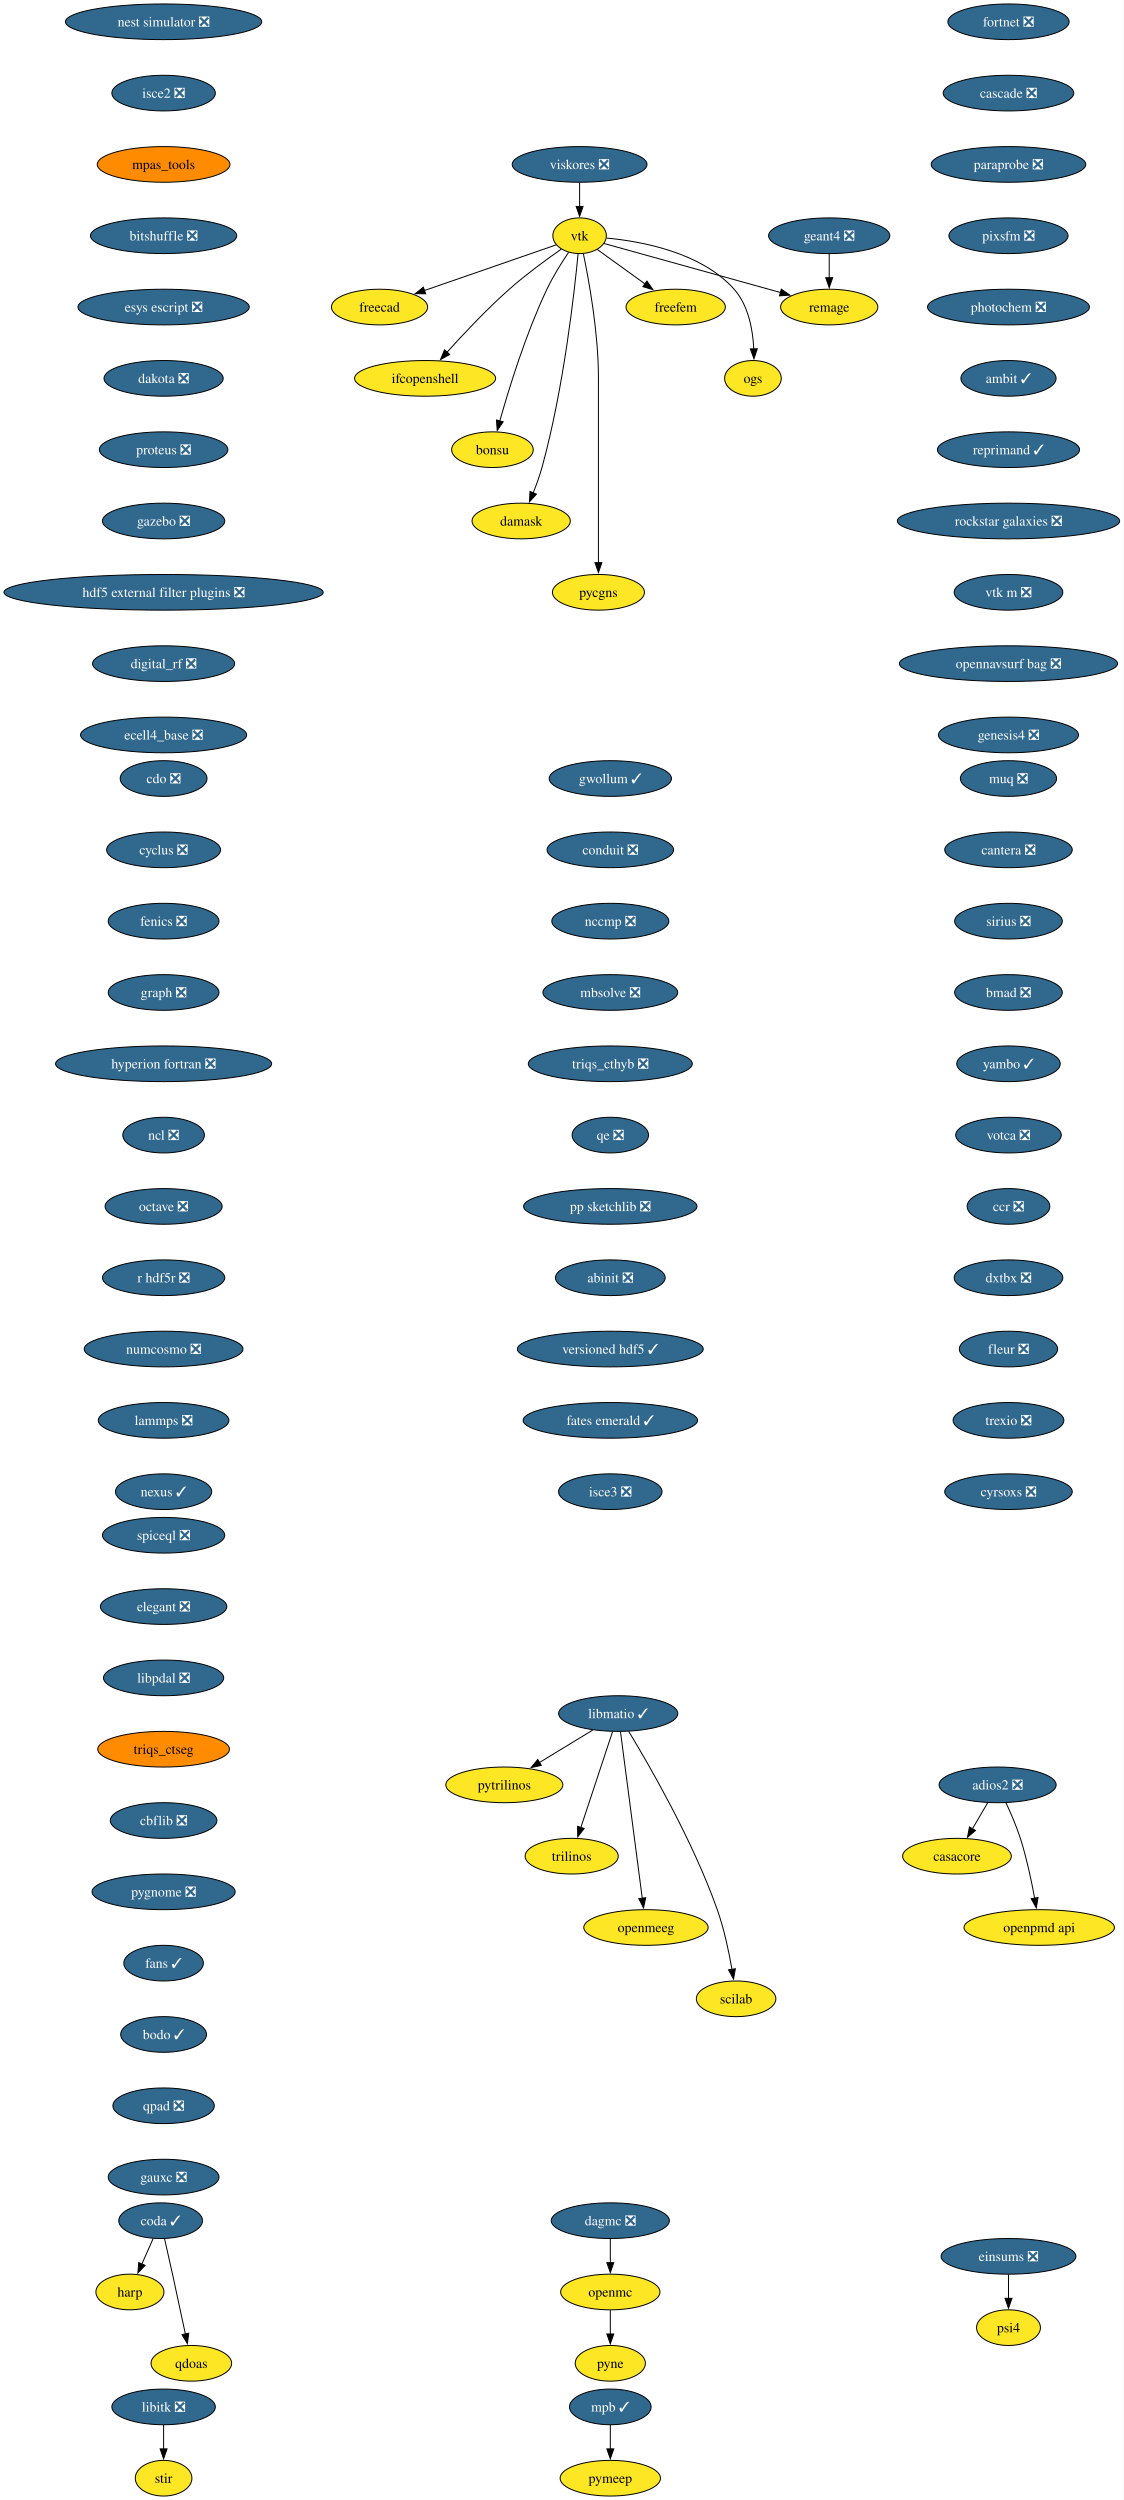
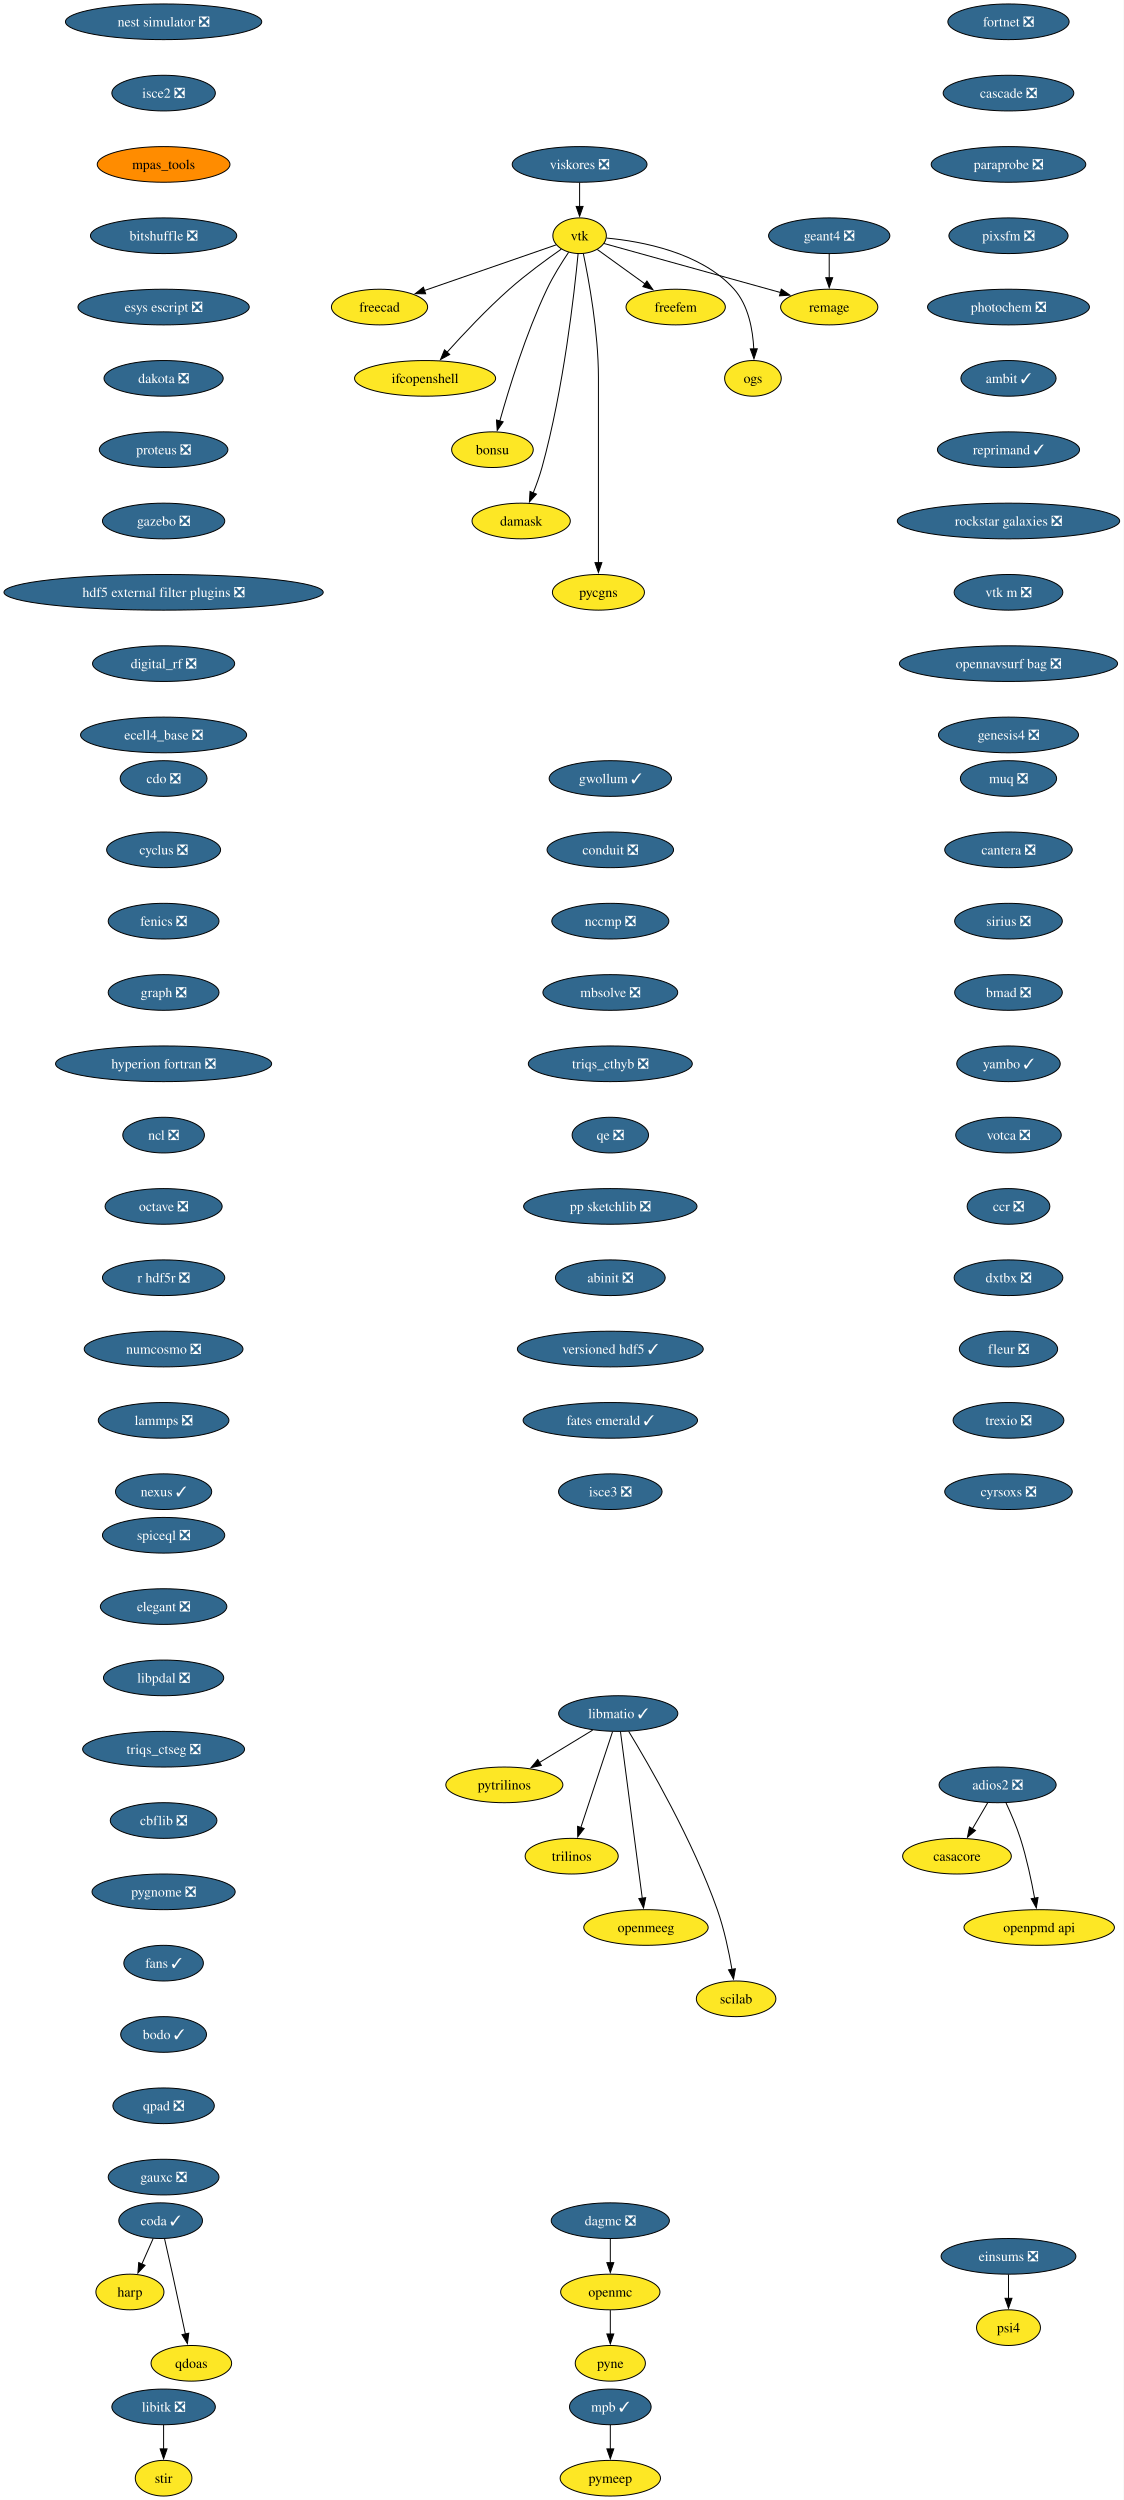
<svg xmlns="http://www.w3.org/2000/svg" xmlns:xlink="http://www.w3.org/1999/xlink" width="1134pt" height="2524pt" viewBox="0.00 0.00 1134.00 2524.00">
  <g id="graph0" class="graph" transform="scale(1 1) rotate(0) translate(4 2520)">
    <polygon fill="white" stroke="none" points="-4,4 -4,-2520 1130.4,-2520 1130.4,4 -4,4" />
    <g id="node1" class="node">
      <g id="a_node1">
        <a xlink:href="https://github.com/conda-forge/casacore-feedstock" xlink:title="casacore">
          <ellipse fill="#fde725" stroke="black" cx="962.17" cy="-646" rx="54.89" ry="18" />
          <text xml:space="preserve" text-anchor="middle" x="962.17" y="-641.33" font-family="Times,serif" font-size="14.00">casacore</text>
        </a>
      </g>
    </g>
    <g id="node2" class="node">
      <g id="a_node2">
        <a xlink:href="https://github.com/conda-forge/cdo-feedstock/pull/173" xlink:title="cdo ❎">
          <ellipse fill="#31688e" stroke="black" cx="161.17" cy="-1734" rx="43.84" ry="18" />
          <text xml:space="preserve" text-anchor="middle" x="161.17" y="-1729.33" font-family="Times,serif" font-size="14.00" fill="white">cdo ❎</text>
        </a>
      </g>
    </g>
    <g id="node3" class="node">
      <g id="a_node3">
        <a xlink:href="https://github.com/conda-forge/cyclus-feedstock/pull/112" xlink:title="cyclus ❎">
          <ellipse fill="#31688e" stroke="black" cx="161.17" cy="-1662" rx="57.52" ry="18" />
          <text xml:space="preserve" text-anchor="middle" x="161.17" y="-1657.33" font-family="Times,serif" font-size="14.00" fill="white">cyclus ❎</text>
        </a>
      </g>
    </g>
    <g id="node4" class="node">
      <g id="a_node4">
        <a xlink:href="https://github.com/conda-forge/fenics-feedstock/pull/287" xlink:title="fenics ❎">
          <ellipse fill="#31688e" stroke="black" cx="161.17" cy="-1590" rx="55.94" ry="18" />
          <text xml:space="preserve" text-anchor="middle" x="161.17" y="-1585.33" font-family="Times,serif" font-size="14.00" fill="white">fenics ❎</text>
        </a>
      </g>
    </g>
    <g id="node5" class="node">
      <g id="a_node5">
        <a xlink:href="https://github.com/conda-forge/graph-feedstock/pull/14" xlink:title="graph ❎">
          <ellipse fill="#31688e" stroke="black" cx="161.17" cy="-1518" rx="55.94" ry="18" />
          <text xml:space="preserve" text-anchor="middle" x="161.17" y="-1513.33" font-family="Times,serif" font-size="14.00" fill="white">graph ❎</text>
        </a>
      </g>
    </g>
    <g id="node6" class="node">
      <g id="a_node6">
        <a xlink:href="https://github.com/conda-forge/hyperion-fortran-feedstock/pull/36" xlink:title="hyperion fortran ❎">
          <ellipse fill="#31688e" stroke="black" cx="161.17" cy="-1446" rx="109.08" ry="18" />
          <text xml:space="preserve" text-anchor="middle" x="161.17" y="-1441.33" font-family="Times,serif" font-size="14.00" fill="white">hyperion fortran ❎</text>
        </a>
      </g>
    </g>
    <g id="node7" class="node">
      <g id="a_node7">
        <a xlink:href="https://github.com/conda-forge/ncl-feedstock/pull/171" xlink:title="ncl ❎">
          <ellipse fill="#31688e" stroke="black" cx="161.17" cy="-1374" rx="41.21" ry="18" />
          <text xml:space="preserve" text-anchor="middle" x="161.17" y="-1369.33" font-family="Times,serif" font-size="14.00" fill="white">ncl ❎</text>
        </a>
      </g>
    </g>
    <g id="node15" class="node">
      <g id="a_node15">
        <a xlink:href="https://github.com/conda-forge/octave-feedstock/pull/158" xlink:title="octave ❎">
          <ellipse fill="#31688e" stroke="black" cx="161.17" cy="-1302" rx="59.1" ry="18" />
          <text xml:space="preserve" text-anchor="middle" x="161.17" y="-1297.33" font-family="Times,serif" font-size="14.00" fill="white">octave ❎</text>
        </a>
      </g>
    </g>
    <g id="node8" class="node">
      <g id="a_node8">
        <a xlink:href="https://github.com/conda-forge/libitk-feedstock/pull/112" xlink:title="libitk ❎">
          <ellipse fill="#31688e" stroke="black" cx="161.17" cy="-90" rx="52.26" ry="18" />
          <text xml:space="preserve" text-anchor="middle" x="161.17" y="-85.33" font-family="Times,serif" font-size="14.00" fill="white">libitk ❎</text>
        </a>
      </g>
    </g>
    <g id="node9" class="node">
      <g id="a_node9">
        <a xlink:href="https://github.com/conda-forge/stir-feedstock" xlink:title="stir">
          <ellipse fill="#fde725" stroke="black" cx="161.17" cy="-18" rx="28.59" ry="18" />
          <text xml:space="preserve" text-anchor="middle" x="161.17" y="-13.32" font-family="Times,serif" font-size="14.00">stir</text>
        </a>
      </g>
    </g>
    <g id="edge6" class="edge">
      <path fill="none" stroke="black" d="M161.17,-71.7C161.17,-64.41 161.17,-55.73 161.17,-47.54" />
      <polygon fill="black" stroke="black" points="164.67,-47.62 161.17,-37.62 157.67,-47.62 164.67,-47.62" />
    </g>
    <g id="node10" class="node">
      <g id="a_node10">
        <a xlink:href="https://github.com/conda-forge/libmatio-feedstock/pull/62" xlink:title="libmatio ✓">
          <ellipse fill="#31688e" stroke="black" cx="620.17" cy="-790" rx="60.15" ry="18" />
          <text xml:space="preserve" text-anchor="middle" x="620.17" y="-785.33" font-family="Times,serif" font-size="14.00" fill="white">libmatio ✓</text>
        </a>
      </g>
    </g>
    <g id="node11" class="node">
      <g id="a_node11">
        <a xlink:href="https://github.com/conda-forge/pytrilinos-feedstock" xlink:title="pytrilinos">
          <ellipse fill="#fde725" stroke="black" cx="505.17" cy="-718" rx="59.1" ry="18" />
          <text xml:space="preserve" text-anchor="middle" x="505.17" y="-713.33" font-family="Times,serif" font-size="14.00">pytrilinos</text>
        </a>
      </g>
    </g>
    <g id="edge7" class="edge">
      <path fill="none" stroke="black" d="M594.36,-773.29C578.52,-763.65 558.03,-751.18 540.68,-740.62" />
      <polygon fill="black" stroke="black" points="542.54,-737.65 532.18,-735.44 538.9,-743.63 542.54,-737.65" />
    </g>
    <g id="node12" class="node">
      <g id="a_node12">
        <a xlink:href="https://github.com/conda-forge/trilinos-feedstock" xlink:title="trilinos">
          <ellipse fill="#fde725" stroke="black" cx="573.17" cy="-646" rx="47" ry="18" />
          <text xml:space="preserve" text-anchor="middle" x="573.17" y="-641.33" font-family="Times,serif" font-size="14.00">trilinos</text>
        </a>
      </g>
    </g>
    <g id="edge8" class="edge">
      <path fill="none" stroke="black" d="M614.4,-771.59C606.43,-747.5 591.95,-703.75 582.44,-675.03" />
      <polygon fill="black" stroke="black" points="585.77,-673.94 579.3,-665.55 579.12,-676.14 585.77,-673.94" />
    </g>
    <g id="node13" class="node">
      <g id="a_node13">
        <a xlink:href="https://github.com/conda-forge/openmeeg-feedstock" xlink:title="openmeeg">
          <ellipse fill="#fde725" stroke="black" cx="648.17" cy="-574" rx="62.78" ry="18" />
          <text xml:space="preserve" text-anchor="middle" x="648.17" y="-569.33" font-family="Times,serif" font-size="14.00">openmeeg</text>
        </a>
      </g>
    </g>
    <g id="edge9" class="edge">
      <path fill="none" stroke="black" d="M622.41,-771.85C627.21,-735.14 638.53,-648.66 644.43,-603.53" />
      <polygon fill="black" stroke="black" points="647.89,-604.1 645.71,-593.73 640.95,-603.19 647.89,-604.1" />
    </g>
    <g id="node14" class="node">
      <g id="a_node14">
        <a xlink:href="https://github.com/conda-forge/scilab-feedstock" xlink:title="scilab">
          <ellipse fill="#fde725" stroke="black" cx="739.17" cy="-502" rx="40.16" ry="18" />
          <text xml:space="preserve" text-anchor="middle" x="739.17" y="-497.32" font-family="Times,serif" font-size="14.00">scilab</text>
        </a>
      </g>
    </g>
    <g id="edge10" class="edge">
      <path fill="none" stroke="black" d="M630.71,-772.02C650.95,-738.72 695.41,-661.97 720.17,-592 727.1,-572.39 731.93,-549.42 734.98,-531.73" />
      <polygon fill="black" stroke="black" points="738.42,-532.35 736.57,-521.92 731.51,-531.23 738.42,-532.35" />
    </g>
    <g id="node16" class="node">
      <g id="a_node16">
        <a xlink:href="https://github.com/conda-forge/r-hdf5r-feedstock/pull/44" xlink:title="r hdf5r ❎">
          <ellipse fill="#31688e" stroke="black" cx="161.17" cy="-1230" rx="61.73" ry="18" />
          <text xml:space="preserve" text-anchor="middle" x="161.17" y="-1225.33" font-family="Times,serif" font-size="14.00" fill="white">r hdf5r ❎</text>
        </a>
      </g>
    </g>
    <g id="node19" class="node">
      <g id="a_node19">
        <a xlink:href="https://github.com/conda-forge/numcosmo-feedstock/pull/110" xlink:title="numcosmo ❎">
          <ellipse fill="#31688e" stroke="black" cx="161.17" cy="-1158" rx="80.14" ry="18" />
          <text xml:space="preserve" text-anchor="middle" x="161.17" y="-1153.33" font-family="Times,serif" font-size="14.00" fill="white">numcosmo ❎</text>
        </a>
      </g>
    </g>
    <g id="node17" class="node">
      <g id="a_node17">
        <a xlink:href="https://github.com/conda-forge/openmc-feedstock" xlink:title="openmc">
          <ellipse fill="#fde725" stroke="black" cx="612.17" cy="-206" rx="50.16" ry="18" />
          <text xml:space="preserve" text-anchor="middle" x="612.17" y="-201.33" font-family="Times,serif" font-size="14.00">openmc</text>
        </a>
      </g>
    </g>
    <g id="node18" class="node">
      <g id="a_node18">
        <a xlink:href="https://github.com/conda-forge/pyne-feedstock" xlink:title="pyne">
          <ellipse fill="#fde725" stroke="black" cx="612.17" cy="-134" rx="35.42" ry="18" />
          <text xml:space="preserve" text-anchor="middle" x="612.17" y="-129.32" font-family="Times,serif" font-size="14.00">pyne</text>
        </a>
      </g>
    </g>
    <g id="edge13" class="edge">
      <path fill="none" stroke="black" d="M612.17,-187.7C612.17,-180.41 612.17,-171.73 612.17,-163.54" />
      <polygon fill="black" stroke="black" points="615.67,-163.62 612.17,-153.62 608.67,-163.62 615.67,-163.62" />
    </g>
    <g id="node29" class="node">
      <g id="a_node29">
        <a xlink:href="https://github.com/conda-forge/lammps-feedstock/pull/239" xlink:title="lammps ❎">
          <ellipse fill="#31688e" stroke="black" cx="161.17" cy="-1086" rx="65.94" ry="18" />
          <text xml:space="preserve" text-anchor="middle" x="161.17" y="-1081.33" font-family="Times,serif" font-size="14.00" fill="white">lammps ❎</text>
        </a>
      </g>
    </g>
    <g id="node20" class="node">
      <g id="a_node20">
        <a xlink:href="https://github.com/conda-forge/vtk-feedstock" xlink:title="vtk">
          <ellipse fill="#fde725" stroke="black" cx="581.17" cy="-2282" rx="27.01" ry="18" />
          <text xml:space="preserve" text-anchor="middle" x="581.17" y="-2277.32" font-family="Times,serif" font-size="14.00">vtk</text>
        </a>
      </g>
    </g>
    <g id="node21" class="node">
      <g id="a_node21">
        <a xlink:href="https://github.com/conda-forge/freecad-feedstock" xlink:title="freecad">
          <ellipse fill="#fde725" stroke="black" cx="379.17" cy="-2210" rx="48.58" ry="18" />
          <text xml:space="preserve" text-anchor="middle" x="379.17" y="-2205.32" font-family="Times,serif" font-size="14.00">freecad</text>
        </a>
      </g>
    </g>
    <g id="edge15" class="edge">
      <path fill="none" stroke="black" d="M557.6,-2272.83C525.09,-2261.57 465.83,-2241.03 424.57,-2226.73" />
      <polygon fill="black" stroke="black" points="425.73,-2223.43 415.13,-2223.46 423.44,-2230.05 425.73,-2223.43" />
    </g>
    <g id="node22" class="node">
      <g id="a_node22">
        <a xlink:href="https://github.com/conda-forge/ifcopenshell-feedstock" xlink:title="ifcopenshell">
          <ellipse fill="#fde725" stroke="black" cx="425.17" cy="-2138" rx="71.2" ry="18" />
          <text xml:space="preserve" text-anchor="middle" x="425.17" y="-2133.32" font-family="Times,serif" font-size="14.00">ifcopenshell</text>
        </a>
      </g>
    </g>
    <g id="edge16" class="edge">
      <path fill="none" stroke="black" d="M562.72,-2268.51C547.99,-2258.24 527.09,-2242.99 510.17,-2228 487.48,-2207.91 463.85,-2182.77 447.28,-2164.34" />
      <polygon fill="black" stroke="black" points="450.02,-2162.15 440.75,-2157.01 444.79,-2166.81 450.02,-2162.15" />
    </g>
    <g id="node23" class="node">
      <g id="a_node23">
        <a xlink:href="https://github.com/conda-forge/bonsu-feedstock" xlink:title="bonsu">
          <ellipse fill="#fde725" stroke="black" cx="493.17" cy="-2066" rx="41.21" ry="18" />
          <text xml:space="preserve" text-anchor="middle" x="493.17" y="-2061.32" font-family="Times,serif" font-size="14.00">bonsu</text>
        </a>
      </g>
    </g>
    <g id="edge17" class="edge">
      <path fill="none" stroke="black" d="M570.07,-2265.3C563.14,-2255.03 554.39,-2241.12 548.17,-2228 526.85,-2183.08 509.79,-2127.63 500.6,-2094.91" />
      <polygon fill="black" stroke="black" points="504.01,-2094.12 497.98,-2085.41 497.26,-2095.98 504.01,-2094.12" />
    </g>
    <g id="node24" class="node">
      <g id="a_node24">
        <a xlink:href="https://github.com/conda-forge/damask-feedstock" xlink:title="damask">
          <ellipse fill="#fde725" stroke="black" cx="522.17" cy="-1994" rx="49.63" ry="18" />
          <text xml:space="preserve" text-anchor="middle" x="522.17" y="-1989.33" font-family="Times,serif" font-size="14.00">damask</text>
        </a>
      </g>
    </g>
    <g id="edge18" class="edge">
      <path fill="none" stroke="black" d="M579.64,-2263.77C575.91,-2224.78 564.99,-2127.01 543.17,-2048 540.81,-2039.47 537.54,-2030.44 534.28,-2022.29" />
      <polygon fill="black" stroke="black" points="537.59,-2021.14 530.51,-2013.26 531.13,-2023.84 537.59,-2021.14" />
    </g>
    <g id="node25" class="node">
      <g id="a_node25">
        <a xlink:href="https://github.com/conda-forge/pycgns-feedstock" xlink:title="pycgns">
          <ellipse fill="#fde725" stroke="black" cx="600.17" cy="-1922" rx="46.47" ry="18" />
          <text xml:space="preserve" text-anchor="middle" x="600.17" y="-1917.33" font-family="Times,serif" font-size="14.00">pycgns</text>
        </a>
      </g>
    </g>
    <g id="edge19" class="edge">
      <path fill="none" stroke="black" d="M584.92,-2264.05C590.46,-2237.52 600.17,-2184.52 600.17,-2139 600.17,-2139 600.17,-2139 600.17,-2065 600.17,-2025.74 600.17,-1980.38 600.17,-1951.69" />
      <polygon fill="black" stroke="black" points="603.67,-1952 600.17,-1942 596.67,-1952 603.67,-1952" />
    </g>
    <g id="node26" class="node">
      <g id="a_node26">
        <a xlink:href="https://github.com/conda-forge/freefem-feedstock" xlink:title="freefem">
          <ellipse fill="#fde725" stroke="black" cx="678.17" cy="-2210" rx="50.16" ry="18" />
          <text xml:space="preserve" text-anchor="middle" x="678.17" y="-2205.32" font-family="Times,serif" font-size="14.00">freefem</text>
        </a>
      </g>
    </g>
    <g id="edge20" class="edge">
      <path fill="none" stroke="black" d="M598.96,-2268.16C612.49,-2258.39 631.44,-2244.72 647.41,-2233.19" />
      <polygon fill="black" stroke="black" points="649.12,-2236.27 655.18,-2227.58 645.03,-2230.6 649.12,-2236.27" />
    </g>
    <g id="node27" class="node">
      <g id="a_node27">
        <a xlink:href="https://github.com/conda-forge/ogs-feedstock" xlink:title="ogs">
          <ellipse fill="#fde725" stroke="black" cx="756.17" cy="-2138" rx="28.59" ry="18" />
          <text xml:space="preserve" text-anchor="middle" x="756.17" y="-2133.32" font-family="Times,serif" font-size="14.00">ogs</text>
        </a>
      </g>
    </g>
    <g id="edge21" class="edge">
      <path fill="none" stroke="black" d="M608.45,-2279.65C643.56,-2276.38 704,-2265.3 737.17,-2228 751.7,-2211.65 756.07,-2186.95 757.02,-2167.71" />
      <polygon fill="black" stroke="black" points="760.52,-2167.86 757.2,-2157.8 753.52,-2167.74 760.52,-2167.86" />
    </g>
    <g id="node28" class="node">
      <g id="a_node28">
        <a xlink:href="https://github.com/conda-forge/remage-feedstock" xlink:title="remage">
          <ellipse fill="#fde725" stroke="black" cx="833.17" cy="-2210" rx="49.1" ry="18" />
          <text xml:space="preserve" text-anchor="middle" x="833.17" y="-2205.32" font-family="Times,serif" font-size="14.00">remage</text>
        </a>
      </g>
    </g>
    <g id="edge22" class="edge">
      <path fill="none" stroke="black" d="M605.79,-2274.16C646.95,-2262.73 730.48,-2239.52 784.04,-2224.65" />
      <polygon fill="black" stroke="black" points="784.82,-2228.06 793.52,-2222.01 782.95,-2221.32 784.82,-2228.06" />
    </g>
    <g id="node32" class="node">
      <g id="a_node32">
        <a xlink:href="https://github.com/conda-forge/nexus-feedstock/pull/27" xlink:title="nexus ✓">
          <ellipse fill="#31688e" stroke="black" cx="161.17" cy="-1014" rx="48.58" ry="18" />
          <text xml:space="preserve" text-anchor="middle" x="161.17" y="-1009.33" font-family="Times,serif" font-size="14.00" fill="white">nexus ✓</text>
        </a>
      </g>
    </g>
    <g id="node30" class="node">
      <g id="a_node30">
        <a xlink:href="https://github.com/conda-forge/mpb-feedstock/pull/51" xlink:title="mpb ✓">
          <ellipse fill="#31688e" stroke="black" cx="612.17" cy="-90" rx="41.21" ry="18" />
          <text xml:space="preserve" text-anchor="middle" x="612.17" y="-85.33" font-family="Times,serif" font-size="14.00" fill="white">mpb ✓</text>
        </a>
      </g>
    </g>
    <g id="node31" class="node">
      <g id="a_node31">
        <a xlink:href="https://github.com/conda-forge/pymeep-feedstock" xlink:title="pymeep">
          <ellipse fill="#fde725" stroke="black" cx="612.17" cy="-18" rx="50.68" ry="18" />
          <text xml:space="preserve" text-anchor="middle" x="612.17" y="-13.32" font-family="Times,serif" font-size="14.00">pymeep</text>
        </a>
      </g>
    </g>
    <g id="edge24" class="edge">
      <path fill="none" stroke="black" d="M612.17,-71.7C612.17,-64.41 612.17,-55.73 612.17,-47.54" />
      <polygon fill="black" stroke="black" points="615.67,-47.62 612.17,-37.62 608.67,-47.62 615.67,-47.62" />
    </g>
    <g id="node33" class="node">
      <g id="a_node33">
        <a xlink:href="https://github.com/conda-forge/openpmd-api-feedstock" xlink:title="openpmd api">
          <ellipse fill="#fde725" stroke="black" cx="1045.17" cy="-574" rx="75.94" ry="18" />
          <text xml:space="preserve" text-anchor="middle" x="1045.17" y="-569.33" font-family="Times,serif" font-size="14.00">openpmd api</text>
        </a>
      </g>
    </g>
    <g id="node34" class="node">
      <g id="a_node34">
        <a xlink:href="https://github.com/conda-forge/geant4-feedstock/pull/92" xlink:title="geant4 ❎">
          <ellipse fill="#31688e" stroke="black" cx="833.17" cy="-2282" rx="61.2" ry="18" />
          <text xml:space="preserve" text-anchor="middle" x="833.17" y="-2277.32" font-family="Times,serif" font-size="14.00" fill="white">geant4 ❎</text>
        </a>
      </g>
    </g>
    <g id="edge26" class="edge">
      <path fill="none" stroke="black" d="M833.17,-2263.7C833.17,-2256.41 833.17,-2247.73 833.17,-2239.54" />
      <polygon fill="black" stroke="black" points="836.67,-2239.62 833.17,-2229.62 829.67,-2239.62 836.67,-2239.62" />
    </g>
    <g id="node35" class="node">
      <g id="a_node35">
        <a xlink:href="https://github.com/conda-forge/nest-simulator-feedstock/pull/124" xlink:title="nest simulator ❎">
          <ellipse fill="#31688e" stroke="black" cx="161.17" cy="-2498" rx="99.08" ry="18" />
          <text xml:space="preserve" text-anchor="middle" x="161.17" y="-2493.32" font-family="Times,serif" font-size="14.00" fill="white">nest simulator ❎</text>
        </a>
      </g>
    </g>
    <g id="node36" class="node">
      <g id="a_node36">
        <a xlink:href="https://github.com/conda-forge/isce2-feedstock/pull/83" xlink:title="isce2 ❎">
          <ellipse fill="#31688e" stroke="black" cx="161.17" cy="-2426" rx="52.26" ry="18" />
          <text xml:space="preserve" text-anchor="middle" x="161.17" y="-2421.32" font-family="Times,serif" font-size="14.00" fill="white">isce2 ❎</text>
        </a>
      </g>
    </g>
    <g id="node37" class="node">
      <g id="a_node37">
        <a xlink:href="https://github.com/conda-forge/mpas_tools-feedstock" xlink:title="mpas_tools">
          <ellipse fill="#ff8c00" stroke="black" cx="161.17" cy="-2354" rx="66.99" ry="18" />
          <text xml:space="preserve" text-anchor="middle" x="161.17" y="-2349.32" font-family="Times,serif" font-size="14.00">mpas_tools</text>
        </a>
      </g>
    </g>
    <g id="node38" class="node">
      <g id="a_node38">
        <a xlink:href="https://github.com/conda-forge/bitshuffle-feedstock/pull/64" xlink:title="bitshuffle ❎">
          <ellipse fill="#31688e" stroke="black" cx="161.17" cy="-2282" rx="73.83" ry="18" />
          <text xml:space="preserve" text-anchor="middle" x="161.17" y="-2277.32" font-family="Times,serif" font-size="14.00" fill="white">bitshuffle ❎</text>
        </a>
      </g>
    </g>
    <g id="node39" class="node">
      <g id="a_node39">
        <a xlink:href="https://github.com/conda-forge/esys-escript-feedstock/pull/83" xlink:title="esys escript ❎">
          <ellipse fill="#31688e" stroke="black" cx="161.17" cy="-2210" rx="86.46" ry="18" />
          <text xml:space="preserve" text-anchor="middle" x="161.17" y="-2205.32" font-family="Times,serif" font-size="14.00" fill="white">esys escript ❎</text>
        </a>
      </g>
    </g>
    <g id="node41" class="node">
      <g id="a_node41">
        <a xlink:href="https://github.com/conda-forge/dakota-feedstock/pull/61" xlink:title="dakota ❎">
          <ellipse fill="#31688e" stroke="black" cx="161.17" cy="-2138" rx="60.15" ry="18" />
          <text xml:space="preserve" text-anchor="middle" x="161.17" y="-2133.32" font-family="Times,serif" font-size="14.00" fill="white">dakota ❎</text>
        </a>
      </g>
    </g>
    <g id="node40" class="node">
      <g id="a_node40">
        <a xlink:href="https://github.com/conda-forge/adios2-feedstock/pull/133" xlink:title="adios2 ❎">
          <ellipse fill="#31688e" stroke="black" cx="1003.17" cy="-718" rx="59.1" ry="18" />
          <text xml:space="preserve" text-anchor="middle" x="1003.17" y="-713.33" font-family="Times,serif" font-size="14.00" fill="white">adios2 ❎</text>
        </a>
      </g>
    </g>
    <g id="edge31" class="edge">
      <path fill="none" stroke="black" d="M993.24,-700.05C988.61,-692.14 982.98,-682.54 977.8,-673.69" />
      <polygon fill="black" stroke="black" points="980.84,-671.95 972.76,-665.1 974.8,-675.49 980.84,-671.95" />
    </g>
    <g id="edge32" class="edge">
      <path fill="none" stroke="black" d="M1011.51,-700.15C1016.32,-689.89 1022.19,-676.42 1026.17,-664 1032.51,-644.19 1037.35,-621.23 1040.56,-603.59" />
      <polygon fill="black" stroke="black" points="1043.99,-604.27 1042.26,-593.82 1037.1,-603.07 1043.99,-604.27" />
    </g>
    <g id="node42" class="node">
      <g id="a_node42">
        <a xlink:href="https://github.com/conda-forge/proteus-feedstock/pull/78" xlink:title="proteus ❎">
          <ellipse fill="#31688e" stroke="black" cx="161.17" cy="-2066" rx="64.89" ry="18" />
          <text xml:space="preserve" text-anchor="middle" x="161.17" y="-2061.32" font-family="Times,serif" font-size="14.00" fill="white">proteus ❎</text>
        </a>
      </g>
    </g>
    <g id="node43" class="node">
      <g id="a_node43">
        <a xlink:href="https://github.com/conda-forge/gazebo-feedstock/pull/259" xlink:title="gazebo ❎">
          <ellipse fill="#31688e" stroke="black" cx="161.17" cy="-1994" rx="61.73" ry="18" />
          <text xml:space="preserve" text-anchor="middle" x="161.17" y="-1989.33" font-family="Times,serif" font-size="14.00" fill="white">gazebo ❎</text>
        </a>
      </g>
    </g>
    <g id="node44" class="node">
      <g id="a_node44">
        <a xlink:href="https://github.com/conda-forge/hdf5-external-filter-plugins-feedstock/pull/29" xlink:title="hdf5 external filter plugins ❎">
          <ellipse fill="#31688e" stroke="black" cx="161.17" cy="-1922" rx="161.17" ry="18" />
          <text xml:space="preserve" text-anchor="middle" x="161.17" y="-1917.33" font-family="Times,serif" font-size="14.00" fill="white">hdf5 external filter plugins ❎</text>
        </a>
      </g>
    </g>
    <g id="node45" class="node">
      <g id="a_node45">
        <a xlink:href="https://github.com/conda-forge/digital_rf-feedstock/pull/42" xlink:title="digital_rf ❎">
          <ellipse fill="#31688e" stroke="black" cx="161.17" cy="-1850" rx="71.73" ry="18" />
          <text xml:space="preserve" text-anchor="middle" x="161.17" y="-1845.33" font-family="Times,serif" font-size="14.00" fill="white">digital_rf ❎</text>
        </a>
      </g>
    </g>
    <g id="node46" class="node">
      <g id="a_node46">
        <a xlink:href="https://github.com/conda-forge/ecell4_base-feedstock/pull/37" xlink:title="ecell4_base ❎">
          <ellipse fill="#31688e" stroke="black" cx="161.17" cy="-1778" rx="83.83" ry="18" />
          <text xml:space="preserve" text-anchor="middle" x="161.17" y="-1773.33" font-family="Times,serif" font-size="14.00" fill="white">ecell4_base ❎</text>
        </a>
      </g>
    </g>
    <g id="node47" class="node">
      <g id="a_node47">
        <a xlink:href="https://github.com/conda-forge/gwollum-feedstock/pull/74" xlink:title="gwollum ✓">
          <ellipse fill="#31688e" stroke="black" cx="612.17" cy="-1734" rx="61.73" ry="18" />
          <text xml:space="preserve" text-anchor="middle" x="612.17" y="-1729.33" font-family="Times,serif" font-size="14.00" fill="white">gwollum ✓</text>
        </a>
      </g>
    </g>
    <g id="node48" class="node">
      <g id="a_node48">
        <a xlink:href="https://github.com/conda-forge/conduit-feedstock/pull/59" xlink:title="conduit ❎">
          <ellipse fill="#31688e" stroke="black" cx="612.17" cy="-1662" rx="63.84" ry="18" />
          <text xml:space="preserve" text-anchor="middle" x="612.17" y="-1657.33" font-family="Times,serif" font-size="14.00" fill="white">conduit ❎</text>
        </a>
      </g>
    </g>
    <g id="node49" class="node">
      <g id="a_node49">
        <a xlink:href="https://github.com/conda-forge/nccmp-feedstock/pull/27" xlink:title="nccmp ❎">
          <ellipse fill="#31688e" stroke="black" cx="612.17" cy="-1590" rx="59.1" ry="18" />
          <text xml:space="preserve" text-anchor="middle" x="612.17" y="-1585.33" font-family="Times,serif" font-size="14.00" fill="white">nccmp ❎</text>
        </a>
      </g>
    </g>
    <g id="node51" class="node">
      <g id="a_node51">
        <a xlink:href="https://github.com/conda-forge/mbsolve-feedstock/pull/23" xlink:title="mbsolve ❎">
          <ellipse fill="#31688e" stroke="black" cx="612.17" cy="-1518" rx="68.04" ry="18" />
          <text xml:space="preserve" text-anchor="middle" x="612.17" y="-1513.33" font-family="Times,serif" font-size="14.00" fill="white">mbsolve ❎</text>
        </a>
      </g>
    </g>
    <g id="node50" class="node">
      <g id="a_node50">
        <a xlink:href="https://github.com/conda-forge/dagmc-feedstock/pull/42" xlink:title="dagmc ❎">
          <ellipse fill="#31688e" stroke="black" cx="612.17" cy="-278" rx="59.63" ry="18" />
          <text xml:space="preserve" text-anchor="middle" x="612.17" y="-273.32" font-family="Times,serif" font-size="14.00" fill="white">dagmc ❎</text>
        </a>
      </g>
    </g>
    <g id="edge41" class="edge">
      <path fill="none" stroke="black" d="M612.17,-259.7C612.17,-252.41 612.17,-243.73 612.17,-235.54" />
      <polygon fill="black" stroke="black" points="615.67,-235.62 612.17,-225.62 608.67,-235.62 615.67,-235.62" />
    </g>
    <g id="node52" class="node">
      <g id="a_node52">
        <a xlink:href="https://github.com/conda-forge/triqs_cthyb-feedstock/pull/52" xlink:title="triqs_cthyb ❎">
          <ellipse fill="#31688e" stroke="black" cx="612.17" cy="-1446" rx="82.77" ry="18" />
          <text xml:space="preserve" text-anchor="middle" x="612.17" y="-1441.33" font-family="Times,serif" font-size="14.00" fill="white">triqs_cthyb ❎</text>
        </a>
      </g>
    </g>
    <g id="node53" class="node">
      <g id="a_node53">
        <a xlink:href="https://github.com/conda-forge/qe-feedstock/pull/80" xlink:title="qe ❎">
          <ellipse fill="#31688e" stroke="black" cx="612.17" cy="-1374" rx="38.58" ry="18" />
          <text xml:space="preserve" text-anchor="middle" x="612.17" y="-1369.33" font-family="Times,serif" font-size="14.00" fill="white">qe ❎</text>
        </a>
      </g>
    </g>
    <g id="node54" class="node">
      <g id="a_node54">
        <a xlink:href="https://github.com/conda-forge/pp-sketchlib-feedstock/pull/67" xlink:title="pp sketchlib ❎">
          <ellipse fill="#31688e" stroke="black" cx="612.17" cy="-1302" rx="87.51" ry="18" />
          <text xml:space="preserve" text-anchor="middle" x="612.17" y="-1297.33" font-family="Times,serif" font-size="14.00" fill="white">pp sketchlib ❎</text>
        </a>
      </g>
    </g>
    <g id="node55" class="node">
      <g id="a_node55">
        <a xlink:href="https://github.com/conda-forge/abinit-feedstock/pull/77" xlink:title="abinit ❎">
          <ellipse fill="#31688e" stroke="black" cx="612.17" cy="-1230" rx="55.42" ry="18" />
          <text xml:space="preserve" text-anchor="middle" x="612.17" y="-1225.33" font-family="Times,serif" font-size="14.00" fill="white">abinit ❎</text>
        </a>
      </g>
    </g>
    <g id="node56" class="node">
      <g id="a_node56">
        <a xlink:href="https://github.com/conda-forge/versioned-hdf5-feedstock/pull/20" xlink:title="versioned hdf5 ✓">
          <ellipse fill="#31688e" stroke="black" cx="612.17" cy="-1158" rx="93.82" ry="18" />
          <text xml:space="preserve" text-anchor="middle" x="612.17" y="-1153.33" font-family="Times,serif" font-size="14.00" fill="white">versioned hdf5 ✓</text>
        </a>
      </g>
    </g>
    <g id="node57" class="node">
      <g id="a_node57">
        <a xlink:href="https://github.com/conda-forge/fates-emerald-feedstock/pull/24" xlink:title="fates emerald ✓">
          <ellipse fill="#31688e" stroke="black" cx="612.17" cy="-1086" rx="88.04" ry="18" />
          <text xml:space="preserve" text-anchor="middle" x="612.17" y="-1081.33" font-family="Times,serif" font-size="14.00" fill="white">fates emerald ✓</text>
        </a>
      </g>
    </g>
    <g id="node58" class="node">
      <g id="a_node58">
        <a xlink:href="https://github.com/conda-forge/isce3-feedstock/pull/113" xlink:title="isce3 ❎">
          <ellipse fill="#31688e" stroke="black" cx="612.17" cy="-1014" rx="52.26" ry="18" />
          <text xml:space="preserve" text-anchor="middle" x="612.17" y="-1009.33" font-family="Times,serif" font-size="14.00" fill="white">isce3 ❎</text>
        </a>
      </g>
    </g>
    <g id="node59" class="node">
      <g id="a_node59">
        <a xlink:href="https://github.com/conda-forge/muq-feedstock/pull/60" xlink:title="muq ❎">
          <ellipse fill="#31688e" stroke="black" cx="1014.17" cy="-1734" rx="48.58" ry="18" />
          <text xml:space="preserve" text-anchor="middle" x="1014.17" y="-1729.33" font-family="Times,serif" font-size="14.00" fill="white">muq ❎</text>
        </a>
      </g>
    </g>
    <g id="node60" class="node">
      <g id="a_node60">
        <a xlink:href="https://github.com/conda-forge/cantera-feedstock/pull/70" xlink:title="cantera ❎">
          <ellipse fill="#31688e" stroke="black" cx="1014.17" cy="-1662" rx="64.36" ry="18" />
          <text xml:space="preserve" text-anchor="middle" x="1014.17" y="-1657.33" font-family="Times,serif" font-size="14.00" fill="white">cantera ❎</text>
        </a>
      </g>
    </g>
    <g id="node61" class="node">
      <g id="a_node61">
        <a xlink:href="https://github.com/conda-forge/sirius-feedstock/pull/37" xlink:title="sirius ❎">
          <ellipse fill="#31688e" stroke="black" cx="1014.17" cy="-1590" rx="54.36" ry="18" />
          <text xml:space="preserve" text-anchor="middle" x="1014.17" y="-1585.33" font-family="Times,serif" font-size="14.00" fill="white">sirius ❎</text>
        </a>
      </g>
    </g>
    <g id="node62" class="node">
      <g id="a_node62">
        <a xlink:href="https://github.com/conda-forge/bmad-feedstock/pull/695" xlink:title="bmad ❎">
          <ellipse fill="#31688e" stroke="black" cx="1014.17" cy="-1518" rx="54.36" ry="18" />
          <text xml:space="preserve" text-anchor="middle" x="1014.17" y="-1513.33" font-family="Times,serif" font-size="14.00" fill="white">bmad ❎</text>
        </a>
      </g>
    </g>
    <g id="node63" class="node">
      <g id="a_node63">
        <a xlink:href="https://github.com/conda-forge/yambo-feedstock/pull/52" xlink:title="yambo ✓">
          <ellipse fill="#31688e" stroke="black" cx="1014.17" cy="-1446" rx="52.26" ry="18" />
          <text xml:space="preserve" text-anchor="middle" x="1014.17" y="-1441.33" font-family="Times,serif" font-size="14.00" fill="white">yambo ✓</text>
        </a>
      </g>
    </g>
    <g id="node64" class="node">
      <g id="a_node64">
        <a xlink:href="https://github.com/conda-forge/votca-feedstock/pull/33" xlink:title="votca ❎">
          <ellipse fill="#31688e" stroke="black" cx="1014.17" cy="-1374" rx="53.31" ry="18" />
          <text xml:space="preserve" text-anchor="middle" x="1014.17" y="-1369.33" font-family="Times,serif" font-size="14.00" fill="white">votca ❎</text>
        </a>
      </g>
    </g>
    <g id="node68" class="node">
      <g id="a_node68">
        <a xlink:href="https://github.com/conda-forge/ccr-feedstock/pull/14" xlink:title="ccr ❎">
          <ellipse fill="#31688e" stroke="black" cx="1014.17" cy="-1302" rx="41.74" ry="18" />
          <text xml:space="preserve" text-anchor="middle" x="1014.17" y="-1297.33" font-family="Times,serif" font-size="14.00" fill="white">ccr ❎</text>
        </a>
      </g>
    </g>
    <g id="node65" class="node">
      <g id="a_node65">
        <a xlink:href="https://github.com/conda-forge/coda-feedstock/pull/44" xlink:title="coda ✓">
          <ellipse fill="#31688e" stroke="black" cx="158.17" cy="-278" rx="42.26" ry="18" />
          <text xml:space="preserve" text-anchor="middle" x="158.17" y="-273.32" font-family="Times,serif" font-size="14.00" fill="white">coda ✓</text>
        </a>
      </g>
    </g>
    <g id="node66" class="node">
      <g id="a_node66">
        <a xlink:href="https://github.com/conda-forge/harp-feedstock" xlink:title="harp">
          <ellipse fill="#fde725" stroke="black" cx="127.17" cy="-206" rx="34.37" ry="18" />
          <text xml:space="preserve" text-anchor="middle" x="127.17" y="-201.33" font-family="Times,serif" font-size="14.00">harp</text>
        </a>
      </g>
    </g>
    <g id="edge55" class="edge">
      <path fill="none" stroke="black" d="M150.66,-260.05C147.23,-252.32 143.09,-242.96 139.24,-234.27" />
      <polygon fill="black" stroke="black" points="142.46,-232.9 135.21,-225.17 136.06,-235.73 142.46,-232.9" />
    </g>
    <g id="node67" class="node">
      <g id="a_node67">
        <a xlink:href="https://github.com/conda-forge/qdoas-feedstock" xlink:title="qdoas">
          <ellipse fill="#fde725" stroke="black" cx="189.17" cy="-134" rx="40.69" ry="18" />
          <text xml:space="preserve" text-anchor="middle" x="189.17" y="-129.32" font-family="Times,serif" font-size="14.00">qdoas</text>
        </a>
      </g>
    </g>
    <g id="edge56" class="edge">
      <path fill="none" stroke="black" d="M162.11,-259.83C164.48,-249.46 167.53,-235.98 170.17,-224 174.6,-203.81 179.47,-181.02 183.16,-163.55" />
      <polygon fill="black" stroke="black" points="186.56,-164.4 185.2,-153.89 179.71,-162.95 186.56,-164.4" />
    </g>
    <g id="node69" class="node">
      <g id="a_node69">
        <a xlink:href="https://github.com/conda-forge/dxtbx-feedstock/pull/93" xlink:title="dxtbx ❎">
          <ellipse fill="#31688e" stroke="black" cx="1014.17" cy="-1230" rx="54.89" ry="18" />
          <text xml:space="preserve" text-anchor="middle" x="1014.17" y="-1225.33" font-family="Times,serif" font-size="14.00" fill="white">dxtbx ❎</text>
        </a>
      </g>
    </g>
    <g id="node70" class="node">
      <g id="a_node70">
        <a xlink:href="https://github.com/conda-forge/fleur-feedstock/pull/28" xlink:title="fleur ❎">
          <ellipse fill="#31688e" stroke="black" cx="1014.17" cy="-1158" rx="49.63" ry="18" />
          <text xml:space="preserve" text-anchor="middle" x="1014.17" y="-1153.33" font-family="Times,serif" font-size="14.00" fill="white">fleur ❎</text>
        </a>
      </g>
    </g>
    <g id="node71" class="node">
      <g id="a_node71">
        <a xlink:href="https://github.com/conda-forge/trexio-feedstock/pull/20" xlink:title="trexio ❎">
          <ellipse fill="#31688e" stroke="black" cx="1014.17" cy="-1086" rx="55.94" ry="18" />
          <text xml:space="preserve" text-anchor="middle" x="1014.17" y="-1081.33" font-family="Times,serif" font-size="14.00" fill="white">trexio ❎</text>
        </a>
      </g>
    </g>
    <g id="node72" class="node">
      <g id="a_node72">
        <a xlink:href="https://github.com/conda-forge/cyrsoxs-feedstock/pull/31" xlink:title="cyrsoxs ❎">
          <ellipse fill="#31688e" stroke="black" cx="1014.17" cy="-1014" rx="64.36" ry="18" />
          <text xml:space="preserve" text-anchor="middle" x="1014.17" y="-1009.33" font-family="Times,serif" font-size="14.00" fill="white">cyrsoxs ❎</text>
        </a>
      </g>
    </g>
    <g id="node73" class="node">
      <g id="a_node73">
        <a xlink:href="https://github.com/conda-forge/fortnet-feedstock/pull/14" xlink:title="fortnet ❎">
          <ellipse fill="#31688e" stroke="black" cx="1014.17" cy="-2498" rx="61.2" ry="18" />
          <text xml:space="preserve" text-anchor="middle" x="1014.17" y="-2493.32" font-family="Times,serif" font-size="14.00" fill="white">fortnet ❎</text>
        </a>
      </g>
    </g>
    <g id="node74" class="node">
      <g id="a_node74">
        <a xlink:href="https://github.com/conda-forge/cascade-feedstock/pull/42" xlink:title="cascade ❎">
          <ellipse fill="#31688e" stroke="black" cx="1014.17" cy="-2426" rx="65.94" ry="18" />
          <text xml:space="preserve" text-anchor="middle" x="1014.17" y="-2421.32" font-family="Times,serif" font-size="14.00" fill="white">cascade ❎</text>
        </a>
      </g>
    </g>
    <g id="node75" class="node">
      <g id="a_node75">
        <a xlink:href="https://github.com/conda-forge/paraprobe-feedstock/pull/24" xlink:title="paraprobe ❎">
          <ellipse fill="#31688e" stroke="black" cx="1014.17" cy="-2354" rx="78.04" ry="18" />
          <text xml:space="preserve" text-anchor="middle" x="1014.17" y="-2349.32" font-family="Times,serif" font-size="14.00" fill="white">paraprobe ❎</text>
        </a>
      </g>
    </g>
    <g id="node76" class="node">
      <g id="a_node76">
        <a xlink:href="https://github.com/conda-forge/pixsfm-feedstock/pull/43" xlink:title="pixsfm ❎">
          <ellipse fill="#31688e" stroke="black" cx="1014.17" cy="-2282" rx="60.15" ry="18" />
          <text xml:space="preserve" text-anchor="middle" x="1014.17" y="-2277.32" font-family="Times,serif" font-size="14.00" fill="white">pixsfm ❎</text>
        </a>
      </g>
    </g>
    <g id="node78" class="node">
      <g id="a_node78">
        <a xlink:href="https://github.com/conda-forge/photochem-feedstock/pull/43" xlink:title="photochem ❎">
          <ellipse fill="#31688e" stroke="black" cx="1014.17" cy="-2210" rx="81.72" ry="18" />
          <text xml:space="preserve" text-anchor="middle" x="1014.17" y="-2205.32" font-family="Times,serif" font-size="14.00" fill="white">photochem ❎</text>
        </a>
      </g>
    </g>
    <g id="node77" class="node">
      <g id="a_node77">
        <a xlink:href="https://github.com/conda-forge/psi4-feedstock" xlink:title="psi4">
          <ellipse fill="#fde725" stroke="black" cx="1014.17" cy="-170" rx="32.27" ry="18" />
          <text xml:space="preserve" text-anchor="middle" x="1014.17" y="-165.32" font-family="Times,serif" font-size="14.00">psi4</text>
        </a>
      </g>
    </g>
    <g id="node79" class="node">
      <g id="a_node79">
        <a xlink:href="https://github.com/conda-forge/ambit-feedstock/pull/19" xlink:title="ambit ✓">
          <ellipse fill="#31688e" stroke="black" cx="1014.17" cy="-2138" rx="48.05" ry="18" />
          <text xml:space="preserve" text-anchor="middle" x="1014.17" y="-2133.32" font-family="Times,serif" font-size="14.00" fill="white">ambit ✓</text>
        </a>
      </g>
    </g>
    <g id="node80" class="node">
      <g id="a_node80">
        <a xlink:href="https://github.com/conda-forge/reprimand-feedstock/pull/12" xlink:title="reprimand ✓">
          <ellipse fill="#31688e" stroke="black" cx="1014.17" cy="-2066" rx="71.73" ry="18" />
          <text xml:space="preserve" text-anchor="middle" x="1014.17" y="-2061.32" font-family="Times,serif" font-size="14.00" fill="white">reprimand ✓</text>
        </a>
      </g>
    </g>
    <g id="node81" class="node">
      <g id="a_node81">
        <a xlink:href="https://github.com/conda-forge/rockstar-galaxies-feedstock/pull/8" xlink:title="rockstar galaxies ❎">
          <ellipse fill="#31688e" stroke="black" cx="1014.17" cy="-1994" rx="112.24" ry="18" />
          <text xml:space="preserve" text-anchor="middle" x="1014.17" y="-1989.33" font-family="Times,serif" font-size="14.00" fill="white">rockstar galaxies ❎</text>
        </a>
      </g>
    </g>
    <g id="node82" class="node">
      <g id="a_node82">
        <a xlink:href="https://github.com/conda-forge/vtk-m-feedstock/pull/20" xlink:title="vtk m ❎">
          <ellipse fill="#31688e" stroke="black" cx="1014.17" cy="-1922" rx="54.89" ry="18" />
          <text xml:space="preserve" text-anchor="middle" x="1014.17" y="-1917.33" font-family="Times,serif" font-size="14.00" fill="white">vtk m ❎</text>
        </a>
      </g>
    </g>
    <g id="node83" class="node">
      <g id="a_node83">
        <a xlink:href="https://github.com/conda-forge/opennavsurf-bag-feedstock/pull/19" xlink:title="opennavsurf bag ❎">
          <ellipse fill="#31688e" stroke="black" cx="1014.17" cy="-1850" rx="110.13" ry="18" />
          <text xml:space="preserve" text-anchor="middle" x="1014.17" y="-1845.33" font-family="Times,serif" font-size="14.00" fill="white">opennavsurf bag ❎</text>
        </a>
      </g>
    </g>
    <g id="node85" class="node">
      <g id="a_node85">
        <a xlink:href="https://github.com/conda-forge/genesis4-feedstock/pull/27" xlink:title="genesis4 ❎">
          <ellipse fill="#31688e" stroke="black" cx="1014.17" cy="-1778" rx="70.68" ry="18" />
          <text xml:space="preserve" text-anchor="middle" x="1014.17" y="-1773.33" font-family="Times,serif" font-size="14.00" fill="white">genesis4 ❎</text>
        </a>
      </g>
    </g>
    <g id="node84" class="node">
      <g id="a_node84">
        <a xlink:href="https://github.com/conda-forge/einsums-feedstock/pull/42" xlink:title="einsums ❎">
          <ellipse fill="#31688e" stroke="black" cx="1014.17" cy="-242" rx="68.04" ry="18" />
          <text xml:space="preserve" text-anchor="middle" x="1014.17" y="-237.32" font-family="Times,serif" font-size="14.00" fill="white">einsums ❎</text>
        </a>
      </g>
    </g>
    <g id="edge71" class="edge">
      <path fill="none" stroke="black" d="M1014.17,-223.7C1014.17,-216.41 1014.17,-207.73 1014.17,-199.54" />
      <polygon fill="black" stroke="black" points="1017.67,-199.62 1014.17,-189.62 1010.67,-199.62 1017.67,-199.62" />
    </g>
    <g id="node86" class="node">
      <g id="a_node86">
        <a xlink:href="https://github.com/conda-forge/spiceql-feedstock/pull/51" xlink:title="spiceql ❎">
          <ellipse fill="#31688e" stroke="black" cx="161.17" cy="-970" rx="61.73" ry="18" />
          <text xml:space="preserve" text-anchor="middle" x="161.17" y="-965.33" font-family="Times,serif" font-size="14.00" fill="white">spiceql ❎</text>
        </a>
      </g>
    </g>
    <g id="node87" class="node">
      <g id="a_node87">
        <a xlink:href="https://github.com/conda-forge/elegant-feedstock/pull/28" xlink:title="elegant ❎">
          <ellipse fill="#31688e" stroke="black" cx="161.17" cy="-898" rx="63.84" ry="18" />
          <text xml:space="preserve" text-anchor="middle" x="161.17" y="-893.33" font-family="Times,serif" font-size="14.00" fill="white">elegant ❎</text>
        </a>
      </g>
    </g>
    <g id="node88" class="node">
      <g id="a_node88">
        <a xlink:href="https://github.com/conda-forge/libpdal-feedstock/pull/59" xlink:title="libpdal ❎">
          <ellipse fill="#31688e" stroke="black" cx="161.17" cy="-826" rx="60.68" ry="18" />
          <text xml:space="preserve" text-anchor="middle" x="161.17" y="-821.33" font-family="Times,serif" font-size="14.00" fill="white">libpdal ❎</text>
        </a>
      </g>
    </g>
    <g id="node89" class="node">
      <g id="a_node89">
-         <a xlink:href="https://github.com/conda-forge/triqs_ctseg-feedstock" xlink:title="triqs_ctseg">
-           <ellipse fill="#ff8c00" stroke="black" cx="161.17" cy="-754" rx="66.47" ry="18" />
-           <text xml:space="preserve" text-anchor="middle" x="161.17" y="-749.33" font-family="Times,serif" font-size="14.00">triqs_ctseg</text>
+         <a xlink:href="https://github.com/conda-forge/triqs_ctseg-feedstock/pull/13" xlink:title="triqs_ctseg ❎">
+           <ellipse fill="#31688e" stroke="black" cx="161.17" cy="-754" rx="81.72" ry="18" />
+           <text xml:space="preserve" text-anchor="middle" x="161.17" y="-749.33" font-family="Times,serif" font-size="14.00" fill="white">triqs_ctseg ❎</text>
        </a>
      </g>
    </g>
    <g id="node90" class="node">
      <g id="a_node90">
        <a xlink:href="https://github.com/conda-forge/cbflib-feedstock/pull/9" xlink:title="cbflib ❎">
          <ellipse fill="#31688e" stroke="black" cx="161.17" cy="-682" rx="53.84" ry="18" />
          <text xml:space="preserve" text-anchor="middle" x="161.17" y="-677.33" font-family="Times,serif" font-size="14.00" fill="white">cbflib ❎</text>
        </a>
      </g>
    </g>
    <g id="node91" class="node">
      <g id="a_node91">
        <a xlink:href="https://github.com/conda-forge/pygnome-feedstock/pull/24" xlink:title="pygnome ❎">
          <ellipse fill="#31688e" stroke="black" cx="161.17" cy="-610" rx="72.25" ry="18" />
          <text xml:space="preserve" text-anchor="middle" x="161.17" y="-605.33" font-family="Times,serif" font-size="14.00" fill="white">pygnome ❎</text>
        </a>
      </g>
    </g>
    <g id="node92" class="node">
      <g id="a_node92">
        <a xlink:href="https://github.com/conda-forge/fans-feedstock/pull/25" xlink:title="fans ✓">
          <ellipse fill="#31688e" stroke="black" cx="161.17" cy="-538" rx="40.16" ry="18" />
          <text xml:space="preserve" text-anchor="middle" x="161.17" y="-533.33" font-family="Times,serif" font-size="14.00" fill="white">fans ✓</text>
        </a>
      </g>
    </g>
    <g id="node93" class="node">
      <g id="a_node93">
        <a xlink:href="https://github.com/conda-forge/bodo-feedstock/pull/48" xlink:title="bodo ✓">
          <ellipse fill="#31688e" stroke="black" cx="161.17" cy="-466" rx="43.32" ry="18" />
          <text xml:space="preserve" text-anchor="middle" x="161.17" y="-461.32" font-family="Times,serif" font-size="14.00" fill="white">bodo ✓</text>
        </a>
      </g>
    </g>
    <g id="node95" class="node">
      <g id="a_node95">
        <a xlink:href="https://github.com/conda-forge/qpad-feedstock/pull/4" xlink:title="qpad ❎">
          <ellipse fill="#31688e" stroke="black" cx="161.17" cy="-394" rx="51.21" ry="18" />
          <text xml:space="preserve" text-anchor="middle" x="161.17" y="-389.32" font-family="Times,serif" font-size="14.00" fill="white">qpad ❎</text>
        </a>
      </g>
    </g>
    <g id="node94" class="node">
      <g id="a_node94">
        <a xlink:href="https://github.com/conda-forge/viskores-feedstock/pull/21" xlink:title="viskores ❎">
          <ellipse fill="#31688e" stroke="black" cx="581.17" cy="-2354" rx="68.04" ry="18" />
          <text xml:space="preserve" text-anchor="middle" x="581.17" y="-2349.32" font-family="Times,serif" font-size="14.00" fill="white">viskores ❎</text>
        </a>
      </g>
    </g>
    <g id="edge80" class="edge">
      <path fill="none" stroke="black" d="M581.17,-2335.7C581.17,-2328.41 581.17,-2319.73 581.17,-2311.54" />
      <polygon fill="black" stroke="black" points="584.67,-2311.62 581.17,-2301.62 577.67,-2311.62 584.67,-2311.62" />
    </g>
    <g id="node96" class="node">
      <g id="a_node96">
        <a xlink:href="https://github.com/conda-forge/gauxc-feedstock/pull/8" xlink:title="gauxc ❎">
          <ellipse fill="#31688e" stroke="black" cx="161.17" cy="-322" rx="55.94" ry="18" />
          <text xml:space="preserve" text-anchor="middle" x="161.17" y="-317.32" font-family="Times,serif" font-size="14.00" fill="white">gauxc ❎</text>
        </a>
      </g>
    </g>
  </g>
</svg>
